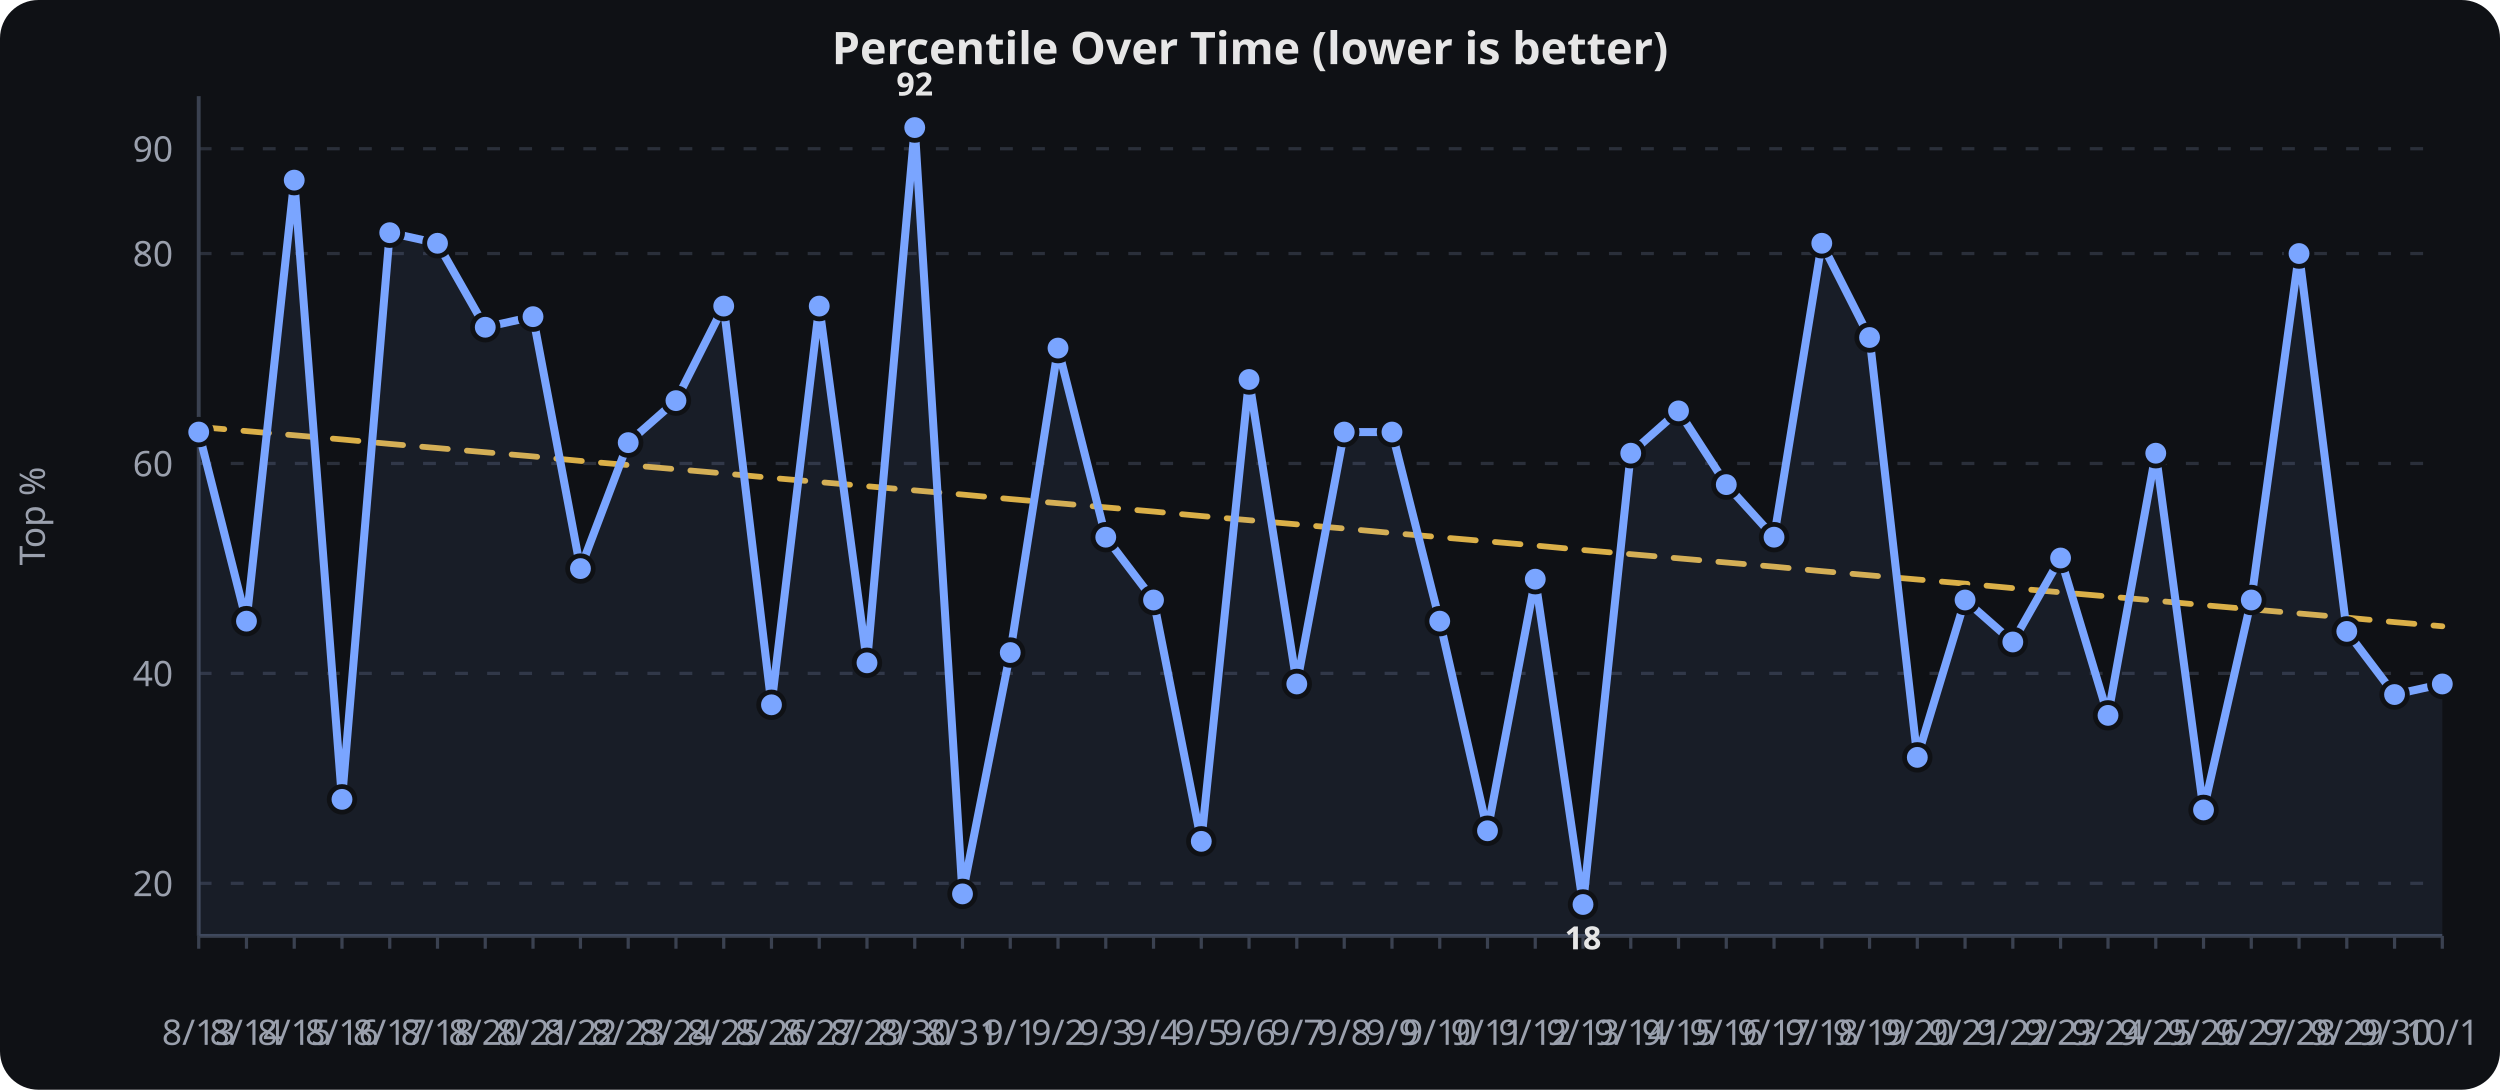
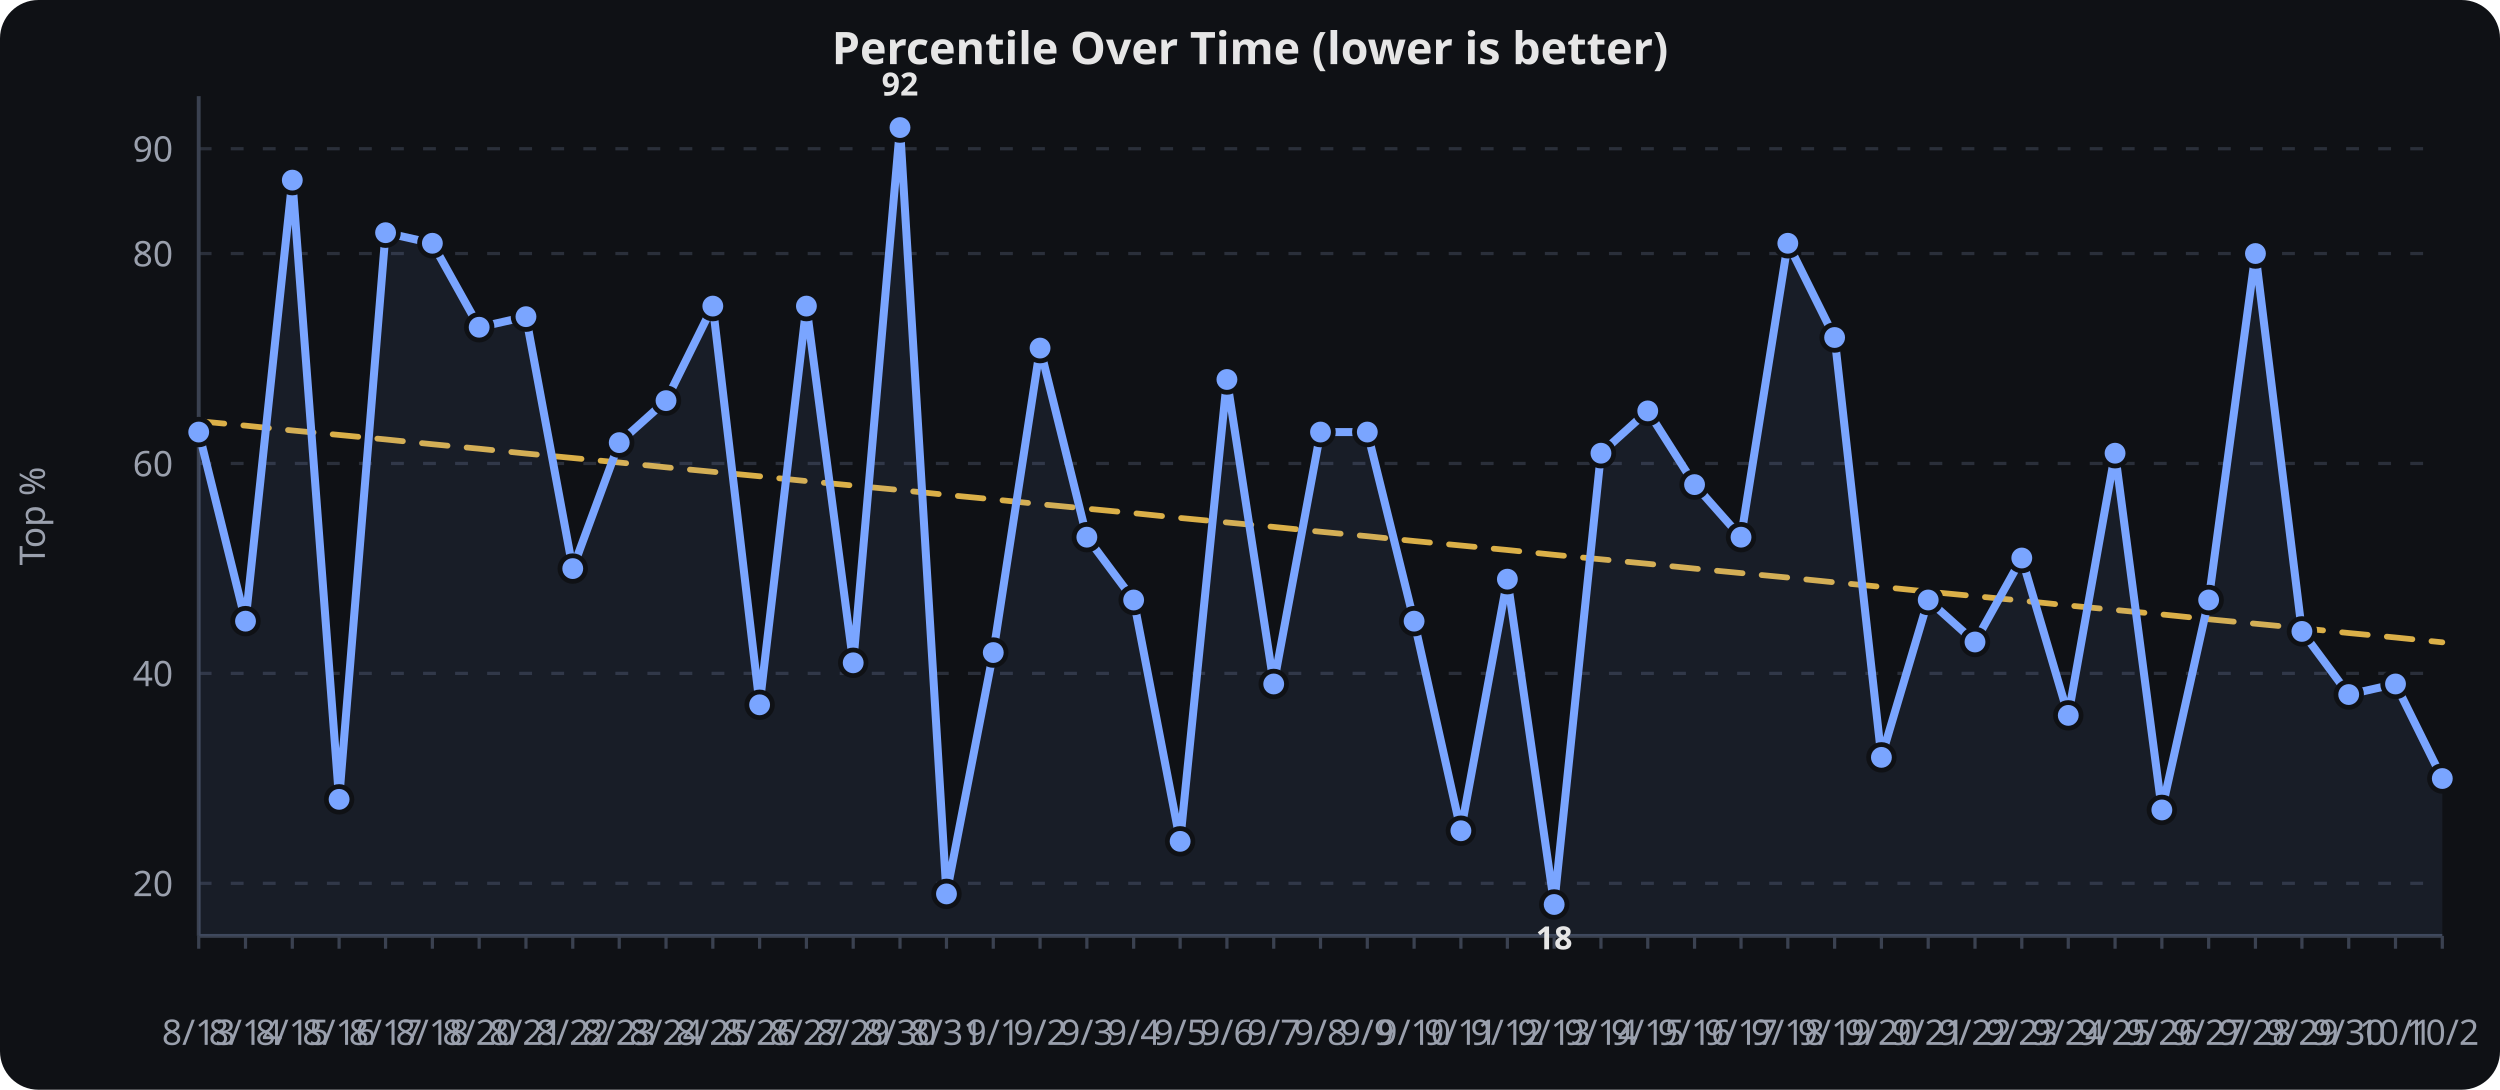
<svg xmlns="http://www.w3.org/2000/svg" viewBox="0 0 780 340" width="100%" height="340" role="img" aria-label="Percentile Over Time (lower is better)">
  <rect width="780" height="340" fill="#0f1115" rx="12" />
  <text x="390.0" y="20" text-anchor="middle" font-family="sans-serif" font-size="14" font-weight="600" fill="#e6e6e6">Percentile Over Time (lower is better)</text>
  <line x1="62" x2="762" y1="275.6" y2="275.6" stroke="#2a2f3a" stroke-width="1" stroke-dasharray="4 6" />
  <text x="54" y="279.6" text-anchor="end" font-family="sans-serif" font-size="11" fill="#9aa0ad">20</text>
  <line x1="62" x2="762" y1="210.1" y2="210.1" stroke="#2a2f3a" stroke-width="1" stroke-dasharray="4 6" />
  <text x="54" y="214.1" text-anchor="end" font-family="sans-serif" font-size="11" fill="#9aa0ad">40</text>
  <line x1="62" x2="762" y1="144.6" y2="144.6" stroke="#2a2f3a" stroke-width="1" stroke-dasharray="4 6" />
  <text x="54" y="148.6" text-anchor="end" font-family="sans-serif" font-size="11" fill="#9aa0ad">60</text>
  <line x1="62" x2="762" y1="79.1" y2="79.1" stroke="#2a2f3a" stroke-width="1" stroke-dasharray="4 6" />
  <text x="54" y="83.1" text-anchor="end" font-family="sans-serif" font-size="11" fill="#9aa0ad">80</text>
  <line x1="62" x2="762" y1="46.4" y2="46.4" stroke="#2a2f3a" stroke-width="1" stroke-dasharray="4 6" />
  <text x="54" y="50.4" text-anchor="end" font-family="sans-serif" font-size="11" fill="#9aa0ad">90</text>
  <line x1="62.0" x2="62.0" y1="292" y2="296" stroke="#3a4150" stroke-width="1" />
  <text x="62.0" y="326" text-anchor="middle" font-family="sans-serif" font-size="11" fill="#9aa0ad">8/13</text>
-   <line x1="76.9" x2="76.9" y1="292" y2="296" stroke="#3a4150" stroke-width="1" />
-   <text x="76.9" y="326" text-anchor="middle" font-family="sans-serif" font-size="11" fill="#9aa0ad">8/14</text>
-   <line x1="91.8" x2="91.8" y1="292" y2="296" stroke="#3a4150" stroke-width="1" />
-   <text x="91.8" y="326" text-anchor="middle" font-family="sans-serif" font-size="11" fill="#9aa0ad">8/15</text>
-   <line x1="106.7" x2="106.7" y1="292" y2="296" stroke="#3a4150" stroke-width="1" />
-   <text x="106.7" y="326" text-anchor="middle" font-family="sans-serif" font-size="11" fill="#9aa0ad">8/16</text>
-   <line x1="121.6" x2="121.6" y1="292" y2="296" stroke="#3a4150" stroke-width="1" />
-   <text x="121.6" y="326" text-anchor="middle" font-family="sans-serif" font-size="11" fill="#9aa0ad">8/17</text>
-   <line x1="136.5" x2="136.5" y1="292" y2="296" stroke="#3a4150" stroke-width="1" />
-   <text x="136.5" y="326" text-anchor="middle" font-family="sans-serif" font-size="11" fill="#9aa0ad">8/18</text>
-   <line x1="151.4" x2="151.4" y1="292" y2="296" stroke="#3a4150" stroke-width="1" />
-   <text x="151.4" y="326" text-anchor="middle" font-family="sans-serif" font-size="11" fill="#9aa0ad">8/20</text>
-   <line x1="166.3" x2="166.3" y1="292" y2="296" stroke="#3a4150" stroke-width="1" />
-   <text x="166.3" y="326" text-anchor="middle" font-family="sans-serif" font-size="11" fill="#9aa0ad">8/21</text>
-   <line x1="181.1" x2="181.1" y1="292" y2="296" stroke="#3a4150" stroke-width="1" />
-   <text x="181.1" y="326" text-anchor="middle" font-family="sans-serif" font-size="11" fill="#9aa0ad">8/22</text>
-   <line x1="196.0" x2="196.0" y1="292" y2="296" stroke="#3a4150" stroke-width="1" />
-   <text x="196.0" y="326" text-anchor="middle" font-family="sans-serif" font-size="11" fill="#9aa0ad">8/23</text>
-   <line x1="210.9" x2="210.9" y1="292" y2="296" stroke="#3a4150" stroke-width="1" />
-   <text x="210.9" y="326" text-anchor="middle" font-family="sans-serif" font-size="11" fill="#9aa0ad">8/24</text>
-   <line x1="225.8" x2="225.8" y1="292" y2="296" stroke="#3a4150" stroke-width="1" />
-   <text x="225.8" y="326" text-anchor="middle" font-family="sans-serif" font-size="11" fill="#9aa0ad">8/25</text>
-   <line x1="240.7" x2="240.7" y1="292" y2="296" stroke="#3a4150" stroke-width="1" />
-   <text x="240.7" y="326" text-anchor="middle" font-family="sans-serif" font-size="11" fill="#9aa0ad">8/26</text>
-   <line x1="255.6" x2="255.6" y1="292" y2="296" stroke="#3a4150" stroke-width="1" />
-   <text x="255.6" y="326" text-anchor="middle" font-family="sans-serif" font-size="11" fill="#9aa0ad">8/27</text>
-   <line x1="270.5" x2="270.5" y1="292" y2="296" stroke="#3a4150" stroke-width="1" />
-   <text x="270.5" y="326" text-anchor="middle" font-family="sans-serif" font-size="11" fill="#9aa0ad">8/29</text>
-   <line x1="285.4" x2="285.4" y1="292" y2="296" stroke="#3a4150" stroke-width="1" />
-   <text x="285.4" y="326" text-anchor="middle" font-family="sans-serif" font-size="11" fill="#9aa0ad">8/30</text>
-   <line x1="300.3" x2="300.3" y1="292" y2="296" stroke="#3a4150" stroke-width="1" />
-   <text x="300.3" y="326" text-anchor="middle" font-family="sans-serif" font-size="11" fill="#9aa0ad">8/31</text>
-   <line x1="315.2" x2="315.2" y1="292" y2="296" stroke="#3a4150" stroke-width="1" />
-   <text x="315.2" y="326" text-anchor="middle" font-family="sans-serif" font-size="11" fill="#9aa0ad">9/1</text>
-   <line x1="330.1" x2="330.1" y1="292" y2="296" stroke="#3a4150" stroke-width="1" />
-   <text x="330.1" y="326" text-anchor="middle" font-family="sans-serif" font-size="11" fill="#9aa0ad">9/2</text>
-   <line x1="345.0" x2="345.0" y1="292" y2="296" stroke="#3a4150" stroke-width="1" />
-   <text x="345.0" y="326" text-anchor="middle" font-family="sans-serif" font-size="11" fill="#9aa0ad">9/3</text>
-   <line x1="359.9" x2="359.9" y1="292" y2="296" stroke="#3a4150" stroke-width="1" />
-   <text x="359.9" y="326" text-anchor="middle" font-family="sans-serif" font-size="11" fill="#9aa0ad">9/4</text>
-   <line x1="374.8" x2="374.8" y1="292" y2="296" stroke="#3a4150" stroke-width="1" />
-   <text x="374.8" y="326" text-anchor="middle" font-family="sans-serif" font-size="11" fill="#9aa0ad">9/5</text>
-   <line x1="389.7" x2="389.7" y1="292" y2="296" stroke="#3a4150" stroke-width="1" />
-   <text x="389.7" y="326" text-anchor="middle" font-family="sans-serif" font-size="11" fill="#9aa0ad">9/6</text>
-   <line x1="404.6" x2="404.6" y1="292" y2="296" stroke="#3a4150" stroke-width="1" />
-   <text x="404.6" y="326" text-anchor="middle" font-family="sans-serif" font-size="11" fill="#9aa0ad">9/7</text>
-   <line x1="419.4" x2="419.4" y1="292" y2="296" stroke="#3a4150" stroke-width="1" />
-   <text x="419.4" y="326" text-anchor="middle" font-family="sans-serif" font-size="11" fill="#9aa0ad">9/8</text>
-   <line x1="434.3" x2="434.3" y1="292" y2="296" stroke="#3a4150" stroke-width="1" />
-   <text x="434.3" y="326" text-anchor="middle" font-family="sans-serif" font-size="11" fill="#9aa0ad">9/9</text>
-   <line x1="449.2" x2="449.2" y1="292" y2="296" stroke="#3a4150" stroke-width="1" />
-   <text x="449.2" y="326" text-anchor="middle" font-family="sans-serif" font-size="11" fill="#9aa0ad">9/10</text>
-   <line x1="464.1" x2="464.1" y1="292" y2="296" stroke="#3a4150" stroke-width="1" />
-   <text x="464.1" y="326" text-anchor="middle" font-family="sans-serif" font-size="11" fill="#9aa0ad">9/11</text>
-   <line x1="479.0" x2="479.0" y1="292" y2="296" stroke="#3a4150" stroke-width="1" />
-   <text x="479.0" y="326" text-anchor="middle" font-family="sans-serif" font-size="11" fill="#9aa0ad">9/12</text>
-   <line x1="493.9" x2="493.9" y1="292" y2="296" stroke="#3a4150" stroke-width="1" />
-   <text x="493.9" y="326" text-anchor="middle" font-family="sans-serif" font-size="11" fill="#9aa0ad">9/13</text>
-   <line x1="508.8" x2="508.8" y1="292" y2="296" stroke="#3a4150" stroke-width="1" />
-   <text x="508.8" y="326" text-anchor="middle" font-family="sans-serif" font-size="11" fill="#9aa0ad">9/14</text>
-   <line x1="523.7" x2="523.7" y1="292" y2="296" stroke="#3a4150" stroke-width="1" />
-   <text x="523.7" y="326" text-anchor="middle" font-family="sans-serif" font-size="11" fill="#9aa0ad">9/15</text>
-   <line x1="538.6" x2="538.6" y1="292" y2="296" stroke="#3a4150" stroke-width="1" />
-   <text x="538.6" y="326" text-anchor="middle" font-family="sans-serif" font-size="11" fill="#9aa0ad">9/16</text>
-   <line x1="553.5" x2="553.5" y1="292" y2="296" stroke="#3a4150" stroke-width="1" />
-   <text x="553.5" y="326" text-anchor="middle" font-family="sans-serif" font-size="11" fill="#9aa0ad">9/17</text>
-   <line x1="568.4" x2="568.4" y1="292" y2="296" stroke="#3a4150" stroke-width="1" />
-   <text x="568.4" y="326" text-anchor="middle" font-family="sans-serif" font-size="11" fill="#9aa0ad">9/18</text>
-   <line x1="583.3" x2="583.3" y1="292" y2="296" stroke="#3a4150" stroke-width="1" />
-   <text x="583.3" y="326" text-anchor="middle" font-family="sans-serif" font-size="11" fill="#9aa0ad">9/19</text>
-   <line x1="598.2" x2="598.2" y1="292" y2="296" stroke="#3a4150" stroke-width="1" />
-   <text x="598.2" y="326" text-anchor="middle" font-family="sans-serif" font-size="11" fill="#9aa0ad">9/20</text>
-   <line x1="613.1" x2="613.1" y1="292" y2="296" stroke="#3a4150" stroke-width="1" />
-   <text x="613.1" y="326" text-anchor="middle" font-family="sans-serif" font-size="11" fill="#9aa0ad">9/21</text>
-   <line x1="628.0" x2="628.0" y1="292" y2="296" stroke="#3a4150" stroke-width="1" />
-   <text x="628.0" y="326" text-anchor="middle" font-family="sans-serif" font-size="11" fill="#9aa0ad">9/22</text>
-   <line x1="642.9" x2="642.9" y1="292" y2="296" stroke="#3a4150" stroke-width="1" />
-   <text x="642.9" y="326" text-anchor="middle" font-family="sans-serif" font-size="11" fill="#9aa0ad">9/23</text>
-   <line x1="657.7" x2="657.7" y1="292" y2="296" stroke="#3a4150" stroke-width="1" />
-   <text x="657.7" y="326" text-anchor="middle" font-family="sans-serif" font-size="11" fill="#9aa0ad">9/24</text>
-   <line x1="672.6" x2="672.6" y1="292" y2="296" stroke="#3a4150" stroke-width="1" />
-   <text x="672.6" y="326" text-anchor="middle" font-family="sans-serif" font-size="11" fill="#9aa0ad">9/25</text>
-   <line x1="687.5" x2="687.5" y1="292" y2="296" stroke="#3a4150" stroke-width="1" />
-   <text x="687.5" y="326" text-anchor="middle" font-family="sans-serif" font-size="11" fill="#9aa0ad">9/26</text>
-   <line x1="702.4" x2="702.4" y1="292" y2="296" stroke="#3a4150" stroke-width="1" />
-   <text x="702.4" y="326" text-anchor="middle" font-family="sans-serif" font-size="11" fill="#9aa0ad">9/27</text>
-   <line x1="717.3" x2="717.3" y1="292" y2="296" stroke="#3a4150" stroke-width="1" />
-   <text x="717.3" y="326" text-anchor="middle" font-family="sans-serif" font-size="11" fill="#9aa0ad">9/28</text>
-   <line x1="732.2" x2="732.2" y1="292" y2="296" stroke="#3a4150" stroke-width="1" />
-   <text x="732.2" y="326" text-anchor="middle" font-family="sans-serif" font-size="11" fill="#9aa0ad">9/29</text>
-   <line x1="747.1" x2="747.1" y1="292" y2="296" stroke="#3a4150" stroke-width="1" />
-   <text x="747.1" y="326" text-anchor="middle" font-family="sans-serif" font-size="11" fill="#9aa0ad">9/30</text>
+   <line x1="76.6" x2="76.6" y1="292" y2="296" stroke="#3a4150" stroke-width="1" />
+   <text x="76.6" y="326" text-anchor="middle" font-family="sans-serif" font-size="11" fill="#9aa0ad">8/14</text>
+   <line x1="91.2" x2="91.2" y1="292" y2="296" stroke="#3a4150" stroke-width="1" />
+   <text x="91.2" y="326" text-anchor="middle" font-family="sans-serif" font-size="11" fill="#9aa0ad">8/15</text>
+   <line x1="105.8" x2="105.8" y1="292" y2="296" stroke="#3a4150" stroke-width="1" />
+   <text x="105.8" y="326" text-anchor="middle" font-family="sans-serif" font-size="11" fill="#9aa0ad">8/16</text>
+   <line x1="120.3" x2="120.3" y1="292" y2="296" stroke="#3a4150" stroke-width="1" />
+   <text x="120.3" y="326" text-anchor="middle" font-family="sans-serif" font-size="11" fill="#9aa0ad">8/17</text>
+   <line x1="134.9" x2="134.9" y1="292" y2="296" stroke="#3a4150" stroke-width="1" />
+   <text x="134.9" y="326" text-anchor="middle" font-family="sans-serif" font-size="11" fill="#9aa0ad">8/18</text>
+   <line x1="149.5" x2="149.5" y1="292" y2="296" stroke="#3a4150" stroke-width="1" />
+   <text x="149.5" y="326" text-anchor="middle" font-family="sans-serif" font-size="11" fill="#9aa0ad">8/20</text>
+   <line x1="164.1" x2="164.1" y1="292" y2="296" stroke="#3a4150" stroke-width="1" />
+   <text x="164.1" y="326" text-anchor="middle" font-family="sans-serif" font-size="11" fill="#9aa0ad">8/21</text>
+   <line x1="178.7" x2="178.7" y1="292" y2="296" stroke="#3a4150" stroke-width="1" />
+   <text x="178.7" y="326" text-anchor="middle" font-family="sans-serif" font-size="11" fill="#9aa0ad">8/22</text>
+   <line x1="193.2" x2="193.2" y1="292" y2="296" stroke="#3a4150" stroke-width="1" />
+   <text x="193.2" y="326" text-anchor="middle" font-family="sans-serif" font-size="11" fill="#9aa0ad">8/23</text>
+   <line x1="207.8" x2="207.8" y1="292" y2="296" stroke="#3a4150" stroke-width="1" />
+   <text x="207.8" y="326" text-anchor="middle" font-family="sans-serif" font-size="11" fill="#9aa0ad">8/24</text>
+   <line x1="222.4" x2="222.4" y1="292" y2="296" stroke="#3a4150" stroke-width="1" />
+   <text x="222.4" y="326" text-anchor="middle" font-family="sans-serif" font-size="11" fill="#9aa0ad">8/25</text>
+   <line x1="237.0" x2="237.0" y1="292" y2="296" stroke="#3a4150" stroke-width="1" />
+   <text x="237.0" y="326" text-anchor="middle" font-family="sans-serif" font-size="11" fill="#9aa0ad">8/26</text>
+   <line x1="251.6" x2="251.6" y1="292" y2="296" stroke="#3a4150" stroke-width="1" />
+   <text x="251.6" y="326" text-anchor="middle" font-family="sans-serif" font-size="11" fill="#9aa0ad">8/27</text>
+   <line x1="266.2" x2="266.2" y1="292" y2="296" stroke="#3a4150" stroke-width="1" />
+   <text x="266.2" y="326" text-anchor="middle" font-family="sans-serif" font-size="11" fill="#9aa0ad">8/29</text>
+   <line x1="280.8" x2="280.8" y1="292" y2="296" stroke="#3a4150" stroke-width="1" />
+   <text x="280.8" y="326" text-anchor="middle" font-family="sans-serif" font-size="11" fill="#9aa0ad">8/30</text>
+   <line x1="295.3" x2="295.3" y1="292" y2="296" stroke="#3a4150" stroke-width="1" />
+   <text x="295.3" y="326" text-anchor="middle" font-family="sans-serif" font-size="11" fill="#9aa0ad">8/31</text>
+   <line x1="309.9" x2="309.9" y1="292" y2="296" stroke="#3a4150" stroke-width="1" />
+   <text x="309.9" y="326" text-anchor="middle" font-family="sans-serif" font-size="11" fill="#9aa0ad">9/1</text>
+   <line x1="324.5" x2="324.5" y1="292" y2="296" stroke="#3a4150" stroke-width="1" />
+   <text x="324.5" y="326" text-anchor="middle" font-family="sans-serif" font-size="11" fill="#9aa0ad">9/2</text>
+   <line x1="339.1" x2="339.1" y1="292" y2="296" stroke="#3a4150" stroke-width="1" />
+   <text x="339.1" y="326" text-anchor="middle" font-family="sans-serif" font-size="11" fill="#9aa0ad">9/3</text>
+   <line x1="353.7" x2="353.7" y1="292" y2="296" stroke="#3a4150" stroke-width="1" />
+   <text x="353.7" y="326" text-anchor="middle" font-family="sans-serif" font-size="11" fill="#9aa0ad">9/4</text>
+   <line x1="368.2" x2="368.2" y1="292" y2="296" stroke="#3a4150" stroke-width="1" />
+   <text x="368.2" y="326" text-anchor="middle" font-family="sans-serif" font-size="11" fill="#9aa0ad">9/5</text>
+   <line x1="382.8" x2="382.8" y1="292" y2="296" stroke="#3a4150" stroke-width="1" />
+   <text x="382.8" y="326" text-anchor="middle" font-family="sans-serif" font-size="11" fill="#9aa0ad">9/6</text>
+   <line x1="397.4" x2="397.4" y1="292" y2="296" stroke="#3a4150" stroke-width="1" />
+   <text x="397.4" y="326" text-anchor="middle" font-family="sans-serif" font-size="11" fill="#9aa0ad">9/7</text>
+   <line x1="412.0" x2="412.0" y1="292" y2="296" stroke="#3a4150" stroke-width="1" />
+   <text x="412.0" y="326" text-anchor="middle" font-family="sans-serif" font-size="11" fill="#9aa0ad">9/8</text>
+   <line x1="426.6" x2="426.6" y1="292" y2="296" stroke="#3a4150" stroke-width="1" />
+   <text x="426.6" y="326" text-anchor="middle" font-family="sans-serif" font-size="11" fill="#9aa0ad">9/9</text>
+   <line x1="441.2" x2="441.2" y1="292" y2="296" stroke="#3a4150" stroke-width="1" />
+   <text x="441.2" y="326" text-anchor="middle" font-family="sans-serif" font-size="11" fill="#9aa0ad">9/10</text>
+   <line x1="455.8" x2="455.8" y1="292" y2="296" stroke="#3a4150" stroke-width="1" />
+   <text x="455.8" y="326" text-anchor="middle" font-family="sans-serif" font-size="11" fill="#9aa0ad">9/11</text>
+   <line x1="470.3" x2="470.3" y1="292" y2="296" stroke="#3a4150" stroke-width="1" />
+   <text x="470.3" y="326" text-anchor="middle" font-family="sans-serif" font-size="11" fill="#9aa0ad">9/12</text>
+   <line x1="484.9" x2="484.9" y1="292" y2="296" stroke="#3a4150" stroke-width="1" />
+   <text x="484.9" y="326" text-anchor="middle" font-family="sans-serif" font-size="11" fill="#9aa0ad">9/13</text>
+   <line x1="499.5" x2="499.5" y1="292" y2="296" stroke="#3a4150" stroke-width="1" />
+   <text x="499.5" y="326" text-anchor="middle" font-family="sans-serif" font-size="11" fill="#9aa0ad">9/14</text>
+   <line x1="514.1" x2="514.1" y1="292" y2="296" stroke="#3a4150" stroke-width="1" />
+   <text x="514.1" y="326" text-anchor="middle" font-family="sans-serif" font-size="11" fill="#9aa0ad">9/15</text>
+   <line x1="528.7" x2="528.7" y1="292" y2="296" stroke="#3a4150" stroke-width="1" />
+   <text x="528.7" y="326" text-anchor="middle" font-family="sans-serif" font-size="11" fill="#9aa0ad">9/16</text>
+   <line x1="543.2" x2="543.2" y1="292" y2="296" stroke="#3a4150" stroke-width="1" />
+   <text x="543.2" y="326" text-anchor="middle" font-family="sans-serif" font-size="11" fill="#9aa0ad">9/17</text>
+   <line x1="557.8" x2="557.8" y1="292" y2="296" stroke="#3a4150" stroke-width="1" />
+   <text x="557.8" y="326" text-anchor="middle" font-family="sans-serif" font-size="11" fill="#9aa0ad">9/18</text>
+   <line x1="572.4" x2="572.4" y1="292" y2="296" stroke="#3a4150" stroke-width="1" />
+   <text x="572.4" y="326" text-anchor="middle" font-family="sans-serif" font-size="11" fill="#9aa0ad">9/19</text>
+   <line x1="587.0" x2="587.0" y1="292" y2="296" stroke="#3a4150" stroke-width="1" />
+   <text x="587.0" y="326" text-anchor="middle" font-family="sans-serif" font-size="11" fill="#9aa0ad">9/20</text>
+   <line x1="601.6" x2="601.6" y1="292" y2="296" stroke="#3a4150" stroke-width="1" />
+   <text x="601.6" y="326" text-anchor="middle" font-family="sans-serif" font-size="11" fill="#9aa0ad">9/21</text>
+   <line x1="616.2" x2="616.2" y1="292" y2="296" stroke="#3a4150" stroke-width="1" />
+   <text x="616.2" y="326" text-anchor="middle" font-family="sans-serif" font-size="11" fill="#9aa0ad">9/22</text>
+   <line x1="630.8" x2="630.8" y1="292" y2="296" stroke="#3a4150" stroke-width="1" />
+   <text x="630.8" y="326" text-anchor="middle" font-family="sans-serif" font-size="11" fill="#9aa0ad">9/23</text>
+   <line x1="645.3" x2="645.3" y1="292" y2="296" stroke="#3a4150" stroke-width="1" />
+   <text x="645.3" y="326" text-anchor="middle" font-family="sans-serif" font-size="11" fill="#9aa0ad">9/24</text>
+   <line x1="659.9" x2="659.9" y1="292" y2="296" stroke="#3a4150" stroke-width="1" />
+   <text x="659.9" y="326" text-anchor="middle" font-family="sans-serif" font-size="11" fill="#9aa0ad">9/25</text>
+   <line x1="674.5" x2="674.5" y1="292" y2="296" stroke="#3a4150" stroke-width="1" />
+   <text x="674.5" y="326" text-anchor="middle" font-family="sans-serif" font-size="11" fill="#9aa0ad">9/26</text>
+   <line x1="689.1" x2="689.1" y1="292" y2="296" stroke="#3a4150" stroke-width="1" />
+   <text x="689.1" y="326" text-anchor="middle" font-family="sans-serif" font-size="11" fill="#9aa0ad">9/27</text>
+   <line x1="703.7" x2="703.7" y1="292" y2="296" stroke="#3a4150" stroke-width="1" />
+   <text x="703.7" y="326" text-anchor="middle" font-family="sans-serif" font-size="11" fill="#9aa0ad">9/28</text>
+   <line x1="718.2" x2="718.2" y1="292" y2="296" stroke="#3a4150" stroke-width="1" />
+   <text x="718.2" y="326" text-anchor="middle" font-family="sans-serif" font-size="11" fill="#9aa0ad">9/29</text>
+   <line x1="732.8" x2="732.8" y1="292" y2="296" stroke="#3a4150" stroke-width="1" />
+   <text x="732.8" y="326" text-anchor="middle" font-family="sans-serif" font-size="11" fill="#9aa0ad">9/30</text>
+   <line x1="747.4" x2="747.4" y1="292" y2="296" stroke="#3a4150" stroke-width="1" />
+   <text x="747.4" y="326" text-anchor="middle" font-family="sans-serif" font-size="11" fill="#9aa0ad">10/1</text>
  <line x1="762.0" x2="762.0" y1="292" y2="296" stroke="#3a4150" stroke-width="1" />
-   <text x="762.0" y="326" text-anchor="middle" font-family="sans-serif" font-size="11" fill="#9aa0ad">10/1</text>
+   <text x="762.0" y="326" text-anchor="middle" font-family="sans-serif" font-size="11" fill="#9aa0ad">10/2</text>
  <line x1="62" x2="62" y1="30" y2="292" stroke="#3a4150" stroke-width="1.2" />
  <line x1="62" x2="762" y1="292" y2="292" stroke="#3a4150" stroke-width="1.2" />
  <text x="14" y="161.0" text-anchor="middle" transform="rotate(-90,14,161.0)" font-family="sans-serif" font-size="11" fill="#9aa0ad">Top %</text>
-   <path d="M 62.0,133.2 L 76.9,134.5 L 91.8,135.8 L 106.7,137.1 L 121.6,138.5 L 136.5,139.8 L 151.4,141.1 L 166.3,142.4 L 181.1,143.8 L 196.0,145.1 L 210.9,146.4 L 225.8,147.7 L 240.7,149.1 L 255.6,150.4 L 270.5,151.7 L 285.4,153.0 L 300.3,154.3 L 315.2,155.7 L 330.1,157.0 L 345.0,158.3 L 359.9,159.6 L 374.8,161.0 L 389.7,162.3 L 404.6,163.6 L 419.4,164.9 L 434.3,166.3 L 449.2,167.6 L 464.1,168.9 L 479.0,170.2 L 493.9,171.6 L 508.8,172.9 L 523.7,174.2 L 538.6,175.5 L 553.5,176.8 L 568.4,178.2 L 583.3,179.5 L 598.2,180.8 L 613.1,182.1 L 628.0,183.5 L 642.9,184.8 L 657.7,186.1 L 672.6,187.4 L 687.5,188.8 L 702.4,190.1 L 717.3,191.4 L 732.2,192.7 L 747.1,194.1 L 762.0,195.4" fill="none" stroke="#f2c14e" stroke-width="1.8" opacity="0.9" stroke-dasharray="8 6" stroke-linecap="round" stroke-linejoin="round" />
-   <path d="M 62.0,134.8 L 76.9,193.8 L 91.8,56.2 L 106.7,249.4 L 121.6,72.6 L 136.5,75.9 L 151.4,102.1 L 166.3,98.8 L 181.1,177.4 L 196.0,138.1 L 210.9,125.0 L 225.8,95.5 L 240.7,219.9 L 255.6,95.5 L 270.5,206.8 L 285.4,39.8 L 300.3,278.9 L 315.2,203.6 L 330.1,108.6 L 345.0,167.6 L 359.9,187.2 L 374.8,262.5 L 389.7,118.4 L 404.6,213.4 L 419.4,134.8 L 434.3,134.8 L 449.2,193.8 L 464.1,259.2 L 479.0,180.7 L 493.9,282.2 L 508.8,141.4 L 523.7,128.2 L 538.6,151.2 L 553.5,167.6 L 568.4,75.9 L 583.3,105.3 L 598.2,236.3 L 613.1,187.2 L 628.0,200.3 L 642.9,174.1 L 657.7,223.2 L 672.6,141.4 L 687.5,252.7 L 702.4,187.2 L 717.3,79.1 L 732.2,197.0 L 747.1,216.7 L 762.0,213.4" fill="none" stroke="#7aa5ff" stroke-width="2.5" stroke-linecap="round" stroke-linejoin="round" />
-   <path d="M 62.0,134.8 L 76.9,193.8 L 91.8,56.2 L 106.7,249.4 L 121.6,72.6 L 136.5,75.9 L 151.4,102.1 L 166.3,98.8 L 181.1,177.4 L 196.0,138.1 L 210.9,125.0 L 225.8,95.5 L 240.7,219.9 L 255.6,95.5 L 270.5,206.8 L 285.4,39.8 L 300.3,278.9 L 315.2,203.6 L 330.1,108.6 L 345.0,167.6 L 359.9,187.2 L 374.8,262.5 L 389.7,118.4 L 404.6,213.4 L 419.4,134.8 L 434.3,134.8 L 449.2,193.8 L 464.1,259.2 L 479.0,180.7 L 493.9,282.2 L 508.8,141.4 L 523.7,128.2 L 538.6,151.2 L 553.5,167.6 L 568.4,75.9 L 583.3,105.3 L 598.2,236.3 L 613.1,187.2 L 628.0,200.3 L 642.9,174.1 L 657.7,223.2 L 672.6,141.4 L 687.5,252.7 L 702.4,187.2 L 717.3,79.1 L 732.2,197.0 L 747.1,216.7 L 762.0,213.4 L 762.0,292.0 L 62.0,292.0 Z" fill="#7aa5ff" opacity="0.08" />
+   <path d="M 62.0,131.4 L 76.6,132.8 L 91.2,134.3 L 105.8,135.7 L 120.3,137.1 L 134.9,138.6 L 149.5,140.0 L 164.1,141.5 L 178.7,142.9 L 193.2,144.3 L 207.8,145.8 L 222.4,147.2 L 237.0,148.6 L 251.6,150.1 L 266.2,151.5 L 280.8,152.9 L 295.3,154.4 L 309.9,155.8 L 324.5,157.3 L 339.1,158.7 L 353.7,160.1 L 368.2,161.6 L 382.8,163.0 L 397.4,164.4 L 412.0,165.9 L 426.6,167.3 L 441.2,168.8 L 455.8,170.2 L 470.3,171.6 L 484.9,173.1 L 499.5,174.5 L 514.1,175.9 L 528.7,177.4 L 543.2,178.8 L 557.8,180.2 L 572.4,181.7 L 587.0,183.1 L 601.6,184.6 L 616.2,186.0 L 630.8,187.4 L 645.3,188.9 L 659.9,190.3 L 674.5,191.7 L 689.1,193.2 L 703.7,194.6 L 718.2,196.0 L 732.8,197.5 L 747.4,198.9 L 762.0,200.4" fill="none" stroke="#f2c14e" stroke-width="1.8" opacity="0.9" stroke-dasharray="8 6" stroke-linecap="round" stroke-linejoin="round" />
+   <path d="M 62.0,134.8 L 76.6,193.8 L 91.2,56.2 L 105.8,249.4 L 120.3,72.6 L 134.9,75.9 L 149.5,102.1 L 164.1,98.8 L 178.7,177.4 L 193.2,138.1 L 207.8,125.0 L 222.4,95.5 L 237.0,219.9 L 251.6,95.5 L 266.2,206.8 L 280.8,39.8 L 295.3,278.9 L 309.9,203.6 L 324.5,108.6 L 339.1,167.6 L 353.7,187.2 L 368.2,262.5 L 382.8,118.4 L 397.4,213.4 L 412.0,134.8 L 426.6,134.8 L 441.2,193.8 L 455.8,259.2 L 470.3,180.7 L 484.9,282.2 L 499.5,141.4 L 514.1,128.2 L 528.7,151.2 L 543.2,167.6 L 557.8,75.9 L 572.4,105.3 L 587.0,236.3 L 601.6,187.2 L 616.2,200.3 L 630.8,174.1 L 645.3,223.2 L 659.9,141.4 L 674.5,252.7 L 689.1,187.2 L 703.7,79.1 L 718.2,197.0 L 732.8,216.7 L 747.4,213.4 L 762.0,242.9" fill="none" stroke="#7aa5ff" stroke-width="2.5" stroke-linecap="round" stroke-linejoin="round" />
+   <path d="M 62.0,134.8 L 76.6,193.8 L 91.2,56.2 L 105.8,249.4 L 120.3,72.6 L 134.9,75.9 L 149.5,102.1 L 164.1,98.8 L 178.7,177.4 L 193.2,138.1 L 207.8,125.0 L 222.4,95.5 L 237.0,219.9 L 251.6,95.5 L 266.2,206.8 L 280.8,39.8 L 295.3,278.9 L 309.9,203.6 L 324.5,108.6 L 339.1,167.6 L 353.7,187.2 L 368.2,262.5 L 382.8,118.4 L 397.4,213.4 L 412.0,134.8 L 426.6,134.8 L 441.2,193.8 L 455.8,259.2 L 470.3,180.7 L 484.9,282.2 L 499.5,141.4 L 514.1,128.2 L 528.7,151.2 L 543.2,167.6 L 557.8,75.9 L 572.4,105.3 L 587.0,236.3 L 601.6,187.2 L 616.2,200.3 L 630.8,174.1 L 645.3,223.2 L 659.9,141.4 L 674.5,252.7 L 689.1,187.2 L 703.7,79.1 L 718.2,197.0 L 732.8,216.7 L 747.4,213.4 L 762.0,242.9 L 762.0,292.0 L 62.0,292.0 Z" fill="#7aa5ff" opacity="0.08" />
  <circle cx="62.0" cy="134.8" r="4" fill="#7aa5ff" stroke="#0f1115" stroke-width="1.5" />
-   <circle cx="76.9" cy="193.8" r="4" fill="#7aa5ff" stroke="#0f1115" stroke-width="1.5" />
-   <circle cx="91.8" cy="56.2" r="4" fill="#7aa5ff" stroke="#0f1115" stroke-width="1.5" />
-   <circle cx="106.7" cy="249.4" r="4" fill="#7aa5ff" stroke="#0f1115" stroke-width="1.5" />
-   <circle cx="121.6" cy="72.6" r="4" fill="#7aa5ff" stroke="#0f1115" stroke-width="1.5" />
-   <circle cx="136.5" cy="75.9" r="4" fill="#7aa5ff" stroke="#0f1115" stroke-width="1.5" />
-   <circle cx="151.4" cy="102.1" r="4" fill="#7aa5ff" stroke="#0f1115" stroke-width="1.5" />
-   <circle cx="166.3" cy="98.8" r="4" fill="#7aa5ff" stroke="#0f1115" stroke-width="1.5" />
-   <circle cx="181.1" cy="177.4" r="4" fill="#7aa5ff" stroke="#0f1115" stroke-width="1.5" />
-   <circle cx="196.0" cy="138.1" r="4" fill="#7aa5ff" stroke="#0f1115" stroke-width="1.5" />
-   <circle cx="210.9" cy="125.0" r="4" fill="#7aa5ff" stroke="#0f1115" stroke-width="1.5" />
-   <circle cx="225.8" cy="95.5" r="4" fill="#7aa5ff" stroke="#0f1115" stroke-width="1.5" />
-   <circle cx="240.7" cy="219.9" r="4" fill="#7aa5ff" stroke="#0f1115" stroke-width="1.5" />
-   <circle cx="255.6" cy="95.5" r="4" fill="#7aa5ff" stroke="#0f1115" stroke-width="1.5" />
-   <circle cx="270.5" cy="206.8" r="4" fill="#7aa5ff" stroke="#0f1115" stroke-width="1.5" />
-   <circle cx="285.4" cy="39.8" r="4" fill="#7aa5ff" stroke="#0f1115" stroke-width="1.5" />
-   <circle cx="300.3" cy="278.9" r="4" fill="#7aa5ff" stroke="#0f1115" stroke-width="1.5" />
-   <circle cx="315.2" cy="203.6" r="4" fill="#7aa5ff" stroke="#0f1115" stroke-width="1.5" />
-   <circle cx="330.1" cy="108.6" r="4" fill="#7aa5ff" stroke="#0f1115" stroke-width="1.5" />
-   <circle cx="345.0" cy="167.6" r="4" fill="#7aa5ff" stroke="#0f1115" stroke-width="1.5" />
-   <circle cx="359.9" cy="187.2" r="4" fill="#7aa5ff" stroke="#0f1115" stroke-width="1.5" />
-   <circle cx="374.8" cy="262.5" r="4" fill="#7aa5ff" stroke="#0f1115" stroke-width="1.5" />
-   <circle cx="389.7" cy="118.4" r="4" fill="#7aa5ff" stroke="#0f1115" stroke-width="1.5" />
-   <circle cx="404.6" cy="213.4" r="4" fill="#7aa5ff" stroke="#0f1115" stroke-width="1.5" />
-   <circle cx="419.4" cy="134.8" r="4" fill="#7aa5ff" stroke="#0f1115" stroke-width="1.5" />
-   <circle cx="434.3" cy="134.8" r="4" fill="#7aa5ff" stroke="#0f1115" stroke-width="1.5" />
-   <circle cx="449.2" cy="193.8" r="4" fill="#7aa5ff" stroke="#0f1115" stroke-width="1.5" />
-   <circle cx="464.1" cy="259.2" r="4" fill="#7aa5ff" stroke="#0f1115" stroke-width="1.5" />
-   <circle cx="479.0" cy="180.7" r="4" fill="#7aa5ff" stroke="#0f1115" stroke-width="1.5" />
-   <circle cx="493.9" cy="282.2" r="4" fill="#7aa5ff" stroke="#0f1115" stroke-width="1.5" />
-   <circle cx="508.8" cy="141.4" r="4" fill="#7aa5ff" stroke="#0f1115" stroke-width="1.5" />
-   <circle cx="523.7" cy="128.2" r="4" fill="#7aa5ff" stroke="#0f1115" stroke-width="1.5" />
-   <circle cx="538.6" cy="151.2" r="4" fill="#7aa5ff" stroke="#0f1115" stroke-width="1.5" />
-   <circle cx="553.5" cy="167.6" r="4" fill="#7aa5ff" stroke="#0f1115" stroke-width="1.5" />
-   <circle cx="568.4" cy="75.9" r="4" fill="#7aa5ff" stroke="#0f1115" stroke-width="1.5" />
-   <circle cx="583.3" cy="105.3" r="4" fill="#7aa5ff" stroke="#0f1115" stroke-width="1.5" />
-   <circle cx="598.2" cy="236.3" r="4" fill="#7aa5ff" stroke="#0f1115" stroke-width="1.5" />
-   <circle cx="613.1" cy="187.2" r="4" fill="#7aa5ff" stroke="#0f1115" stroke-width="1.5" />
-   <circle cx="628.0" cy="200.3" r="4" fill="#7aa5ff" stroke="#0f1115" stroke-width="1.5" />
-   <circle cx="642.9" cy="174.1" r="4" fill="#7aa5ff" stroke="#0f1115" stroke-width="1.5" />
-   <circle cx="657.7" cy="223.2" r="4" fill="#7aa5ff" stroke="#0f1115" stroke-width="1.5" />
-   <circle cx="672.6" cy="141.4" r="4" fill="#7aa5ff" stroke="#0f1115" stroke-width="1.5" />
-   <circle cx="687.5" cy="252.7" r="4" fill="#7aa5ff" stroke="#0f1115" stroke-width="1.5" />
-   <circle cx="702.4" cy="187.2" r="4" fill="#7aa5ff" stroke="#0f1115" stroke-width="1.5" />
-   <circle cx="717.3" cy="79.1" r="4" fill="#7aa5ff" stroke="#0f1115" stroke-width="1.5" />
-   <circle cx="732.2" cy="197.0" r="4" fill="#7aa5ff" stroke="#0f1115" stroke-width="1.5" />
-   <circle cx="747.1" cy="216.7" r="4" fill="#7aa5ff" stroke="#0f1115" stroke-width="1.5" />
-   <circle cx="762.0" cy="213.4" r="4" fill="#7aa5ff" stroke="#0f1115" stroke-width="1.5" />
-   <text x="285.4" y="29.8" text-anchor="middle" font-family="sans-serif" font-size="10" font-weight="700" fill="#e6e6e6">92</text>
-   <text x="493.9" y="296.2" text-anchor="middle" font-family="sans-serif" font-size="10" font-weight="700" fill="#e6e6e6">18</text>
+   <circle cx="76.6" cy="193.8" r="4" fill="#7aa5ff" stroke="#0f1115" stroke-width="1.5" />
+   <circle cx="91.2" cy="56.2" r="4" fill="#7aa5ff" stroke="#0f1115" stroke-width="1.5" />
+   <circle cx="105.8" cy="249.4" r="4" fill="#7aa5ff" stroke="#0f1115" stroke-width="1.5" />
+   <circle cx="120.3" cy="72.6" r="4" fill="#7aa5ff" stroke="#0f1115" stroke-width="1.5" />
+   <circle cx="134.9" cy="75.9" r="4" fill="#7aa5ff" stroke="#0f1115" stroke-width="1.5" />
+   <circle cx="149.5" cy="102.1" r="4" fill="#7aa5ff" stroke="#0f1115" stroke-width="1.5" />
+   <circle cx="164.1" cy="98.8" r="4" fill="#7aa5ff" stroke="#0f1115" stroke-width="1.5" />
+   <circle cx="178.7" cy="177.4" r="4" fill="#7aa5ff" stroke="#0f1115" stroke-width="1.5" />
+   <circle cx="193.2" cy="138.1" r="4" fill="#7aa5ff" stroke="#0f1115" stroke-width="1.5" />
+   <circle cx="207.8" cy="125.0" r="4" fill="#7aa5ff" stroke="#0f1115" stroke-width="1.5" />
+   <circle cx="222.4" cy="95.5" r="4" fill="#7aa5ff" stroke="#0f1115" stroke-width="1.5" />
+   <circle cx="237.0" cy="219.9" r="4" fill="#7aa5ff" stroke="#0f1115" stroke-width="1.5" />
+   <circle cx="251.6" cy="95.5" r="4" fill="#7aa5ff" stroke="#0f1115" stroke-width="1.5" />
+   <circle cx="266.2" cy="206.8" r="4" fill="#7aa5ff" stroke="#0f1115" stroke-width="1.5" />
+   <circle cx="280.8" cy="39.8" r="4" fill="#7aa5ff" stroke="#0f1115" stroke-width="1.5" />
+   <circle cx="295.3" cy="278.9" r="4" fill="#7aa5ff" stroke="#0f1115" stroke-width="1.5" />
+   <circle cx="309.9" cy="203.6" r="4" fill="#7aa5ff" stroke="#0f1115" stroke-width="1.5" />
+   <circle cx="324.5" cy="108.6" r="4" fill="#7aa5ff" stroke="#0f1115" stroke-width="1.5" />
+   <circle cx="339.1" cy="167.6" r="4" fill="#7aa5ff" stroke="#0f1115" stroke-width="1.5" />
+   <circle cx="353.7" cy="187.2" r="4" fill="#7aa5ff" stroke="#0f1115" stroke-width="1.5" />
+   <circle cx="368.2" cy="262.5" r="4" fill="#7aa5ff" stroke="#0f1115" stroke-width="1.5" />
+   <circle cx="382.8" cy="118.4" r="4" fill="#7aa5ff" stroke="#0f1115" stroke-width="1.5" />
+   <circle cx="397.4" cy="213.4" r="4" fill="#7aa5ff" stroke="#0f1115" stroke-width="1.5" />
+   <circle cx="412.0" cy="134.8" r="4" fill="#7aa5ff" stroke="#0f1115" stroke-width="1.5" />
+   <circle cx="426.6" cy="134.8" r="4" fill="#7aa5ff" stroke="#0f1115" stroke-width="1.5" />
+   <circle cx="441.2" cy="193.8" r="4" fill="#7aa5ff" stroke="#0f1115" stroke-width="1.5" />
+   <circle cx="455.8" cy="259.2" r="4" fill="#7aa5ff" stroke="#0f1115" stroke-width="1.5" />
+   <circle cx="470.3" cy="180.7" r="4" fill="#7aa5ff" stroke="#0f1115" stroke-width="1.5" />
+   <circle cx="484.9" cy="282.2" r="4" fill="#7aa5ff" stroke="#0f1115" stroke-width="1.5" />
+   <circle cx="499.5" cy="141.4" r="4" fill="#7aa5ff" stroke="#0f1115" stroke-width="1.5" />
+   <circle cx="514.1" cy="128.2" r="4" fill="#7aa5ff" stroke="#0f1115" stroke-width="1.5" />
+   <circle cx="528.7" cy="151.2" r="4" fill="#7aa5ff" stroke="#0f1115" stroke-width="1.5" />
+   <circle cx="543.2" cy="167.6" r="4" fill="#7aa5ff" stroke="#0f1115" stroke-width="1.5" />
+   <circle cx="557.8" cy="75.9" r="4" fill="#7aa5ff" stroke="#0f1115" stroke-width="1.5" />
+   <circle cx="572.4" cy="105.3" r="4" fill="#7aa5ff" stroke="#0f1115" stroke-width="1.5" />
+   <circle cx="587.0" cy="236.3" r="4" fill="#7aa5ff" stroke="#0f1115" stroke-width="1.5" />
+   <circle cx="601.6" cy="187.2" r="4" fill="#7aa5ff" stroke="#0f1115" stroke-width="1.5" />
+   <circle cx="616.2" cy="200.3" r="4" fill="#7aa5ff" stroke="#0f1115" stroke-width="1.5" />
+   <circle cx="630.8" cy="174.1" r="4" fill="#7aa5ff" stroke="#0f1115" stroke-width="1.5" />
+   <circle cx="645.3" cy="223.2" r="4" fill="#7aa5ff" stroke="#0f1115" stroke-width="1.5" />
+   <circle cx="659.9" cy="141.4" r="4" fill="#7aa5ff" stroke="#0f1115" stroke-width="1.5" />
+   <circle cx="674.5" cy="252.7" r="4" fill="#7aa5ff" stroke="#0f1115" stroke-width="1.5" />
+   <circle cx="689.1" cy="187.2" r="4" fill="#7aa5ff" stroke="#0f1115" stroke-width="1.5" />
+   <circle cx="703.7" cy="79.1" r="4" fill="#7aa5ff" stroke="#0f1115" stroke-width="1.5" />
+   <circle cx="718.2" cy="197.0" r="4" fill="#7aa5ff" stroke="#0f1115" stroke-width="1.5" />
+   <circle cx="732.8" cy="216.7" r="4" fill="#7aa5ff" stroke="#0f1115" stroke-width="1.5" />
+   <circle cx="747.4" cy="213.4" r="4" fill="#7aa5ff" stroke="#0f1115" stroke-width="1.5" />
+   <circle cx="762.0" cy="242.9" r="4" fill="#7aa5ff" stroke="#0f1115" stroke-width="1.5" />
+   <text x="280.8" y="29.8" text-anchor="middle" font-family="sans-serif" font-size="10" font-weight="700" fill="#e6e6e6">92</text>
+   <text x="484.9" y="296.2" text-anchor="middle" font-family="sans-serif" font-size="10" font-weight="700" fill="#e6e6e6">18</text>
</svg>
